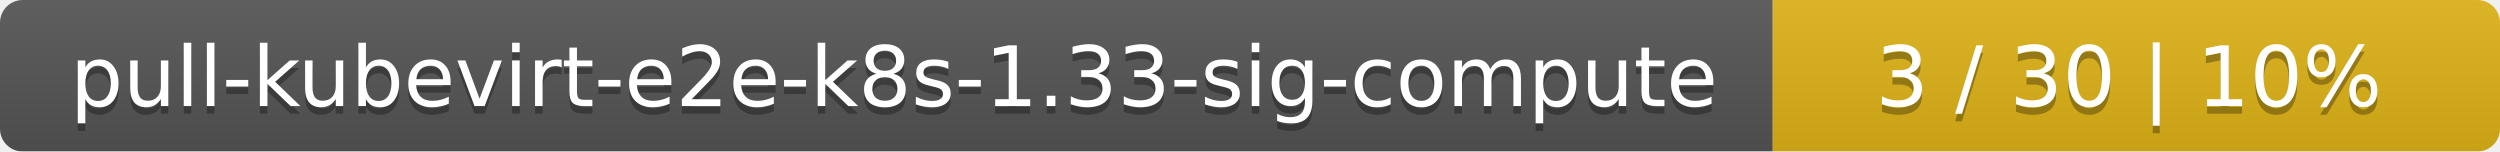
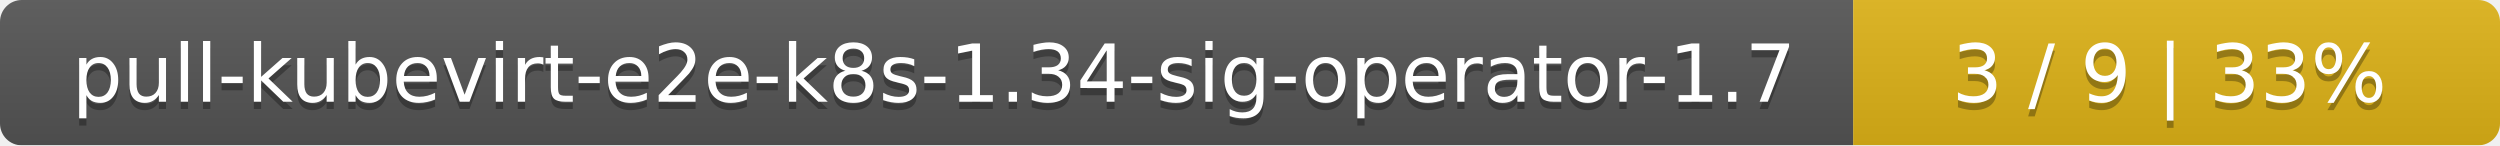
- <svg xmlns="http://www.w3.org/2000/svg" width="330" height="20">
+ <svg xmlns="http://www.w3.org/2000/svg" width="344" height="20">
  <linearGradient id="smooth" x2="0" y2="100%">
    <stop offset="0" stop-color="#bbb" stop-opacity=".1" />
    <stop offset="1" stop-opacity=".1" />
  </linearGradient>
  <mask id="round">
-     <rect width="330" height="20" rx="3" fill="#fff" />
+     <rect width="344" height="20" rx="3" fill="#fff" />
  </mask>
  <g mask="url(#round)">
-     <rect width="234" height="20" fill="#555" />
-     <rect x="234" width="96" height="20" fill="#dfb317" />
-     <rect width="330" height="20" fill="url(#smooth)" />
+     <rect width="255" height="20" fill="#555" />
+     <rect x="255" width="89" height="20" fill="#dfb317" />
+     <rect width="344" height="20" fill="url(#smooth)" />
  </g>
  <g fill="#fff" text-anchor="middle" font-family="DejaVu Sans,Verdana,Geneva,sans-serif" font-size="11">
-     <text x="118" y="15" fill="#010101" fill-opacity=".3">pull-kubevirt-e2e-k8s-1.33-sig-compute</text>
-     <text x="118" y="14">pull-kubevirt-e2e-k8s-1.33-sig-compute</text>
-     <text x="281" y="15" fill="#010101" fill-opacity=".3">3 / 30    |    10%</text>
-     <text x="281" y="14">3 / 30    |    10%</text>
+     <text x="128.5" y="15" fill="#010101" fill-opacity=".3">pull-kubevirt-e2e-k8s-1.34-sig-operator-1.7</text>
+     <text x="128.5" y="14">pull-kubevirt-e2e-k8s-1.34-sig-operator-1.7</text>
+     <text x="298.5" y="15" fill="#010101" fill-opacity=".3">3 / 9    |    33%</text>
+     <text x="298.5" y="14">3 / 9    |    33%</text>
  </g>
</svg>
